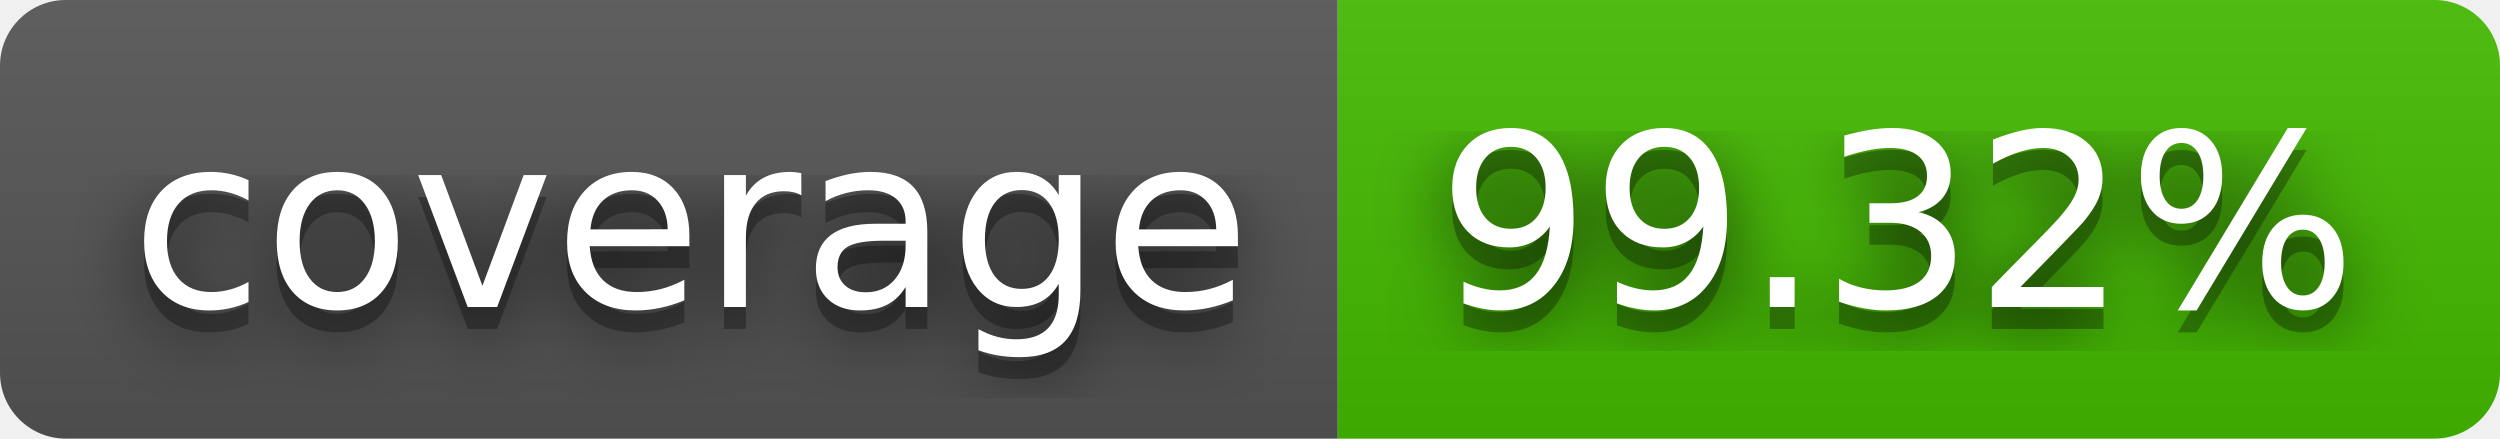
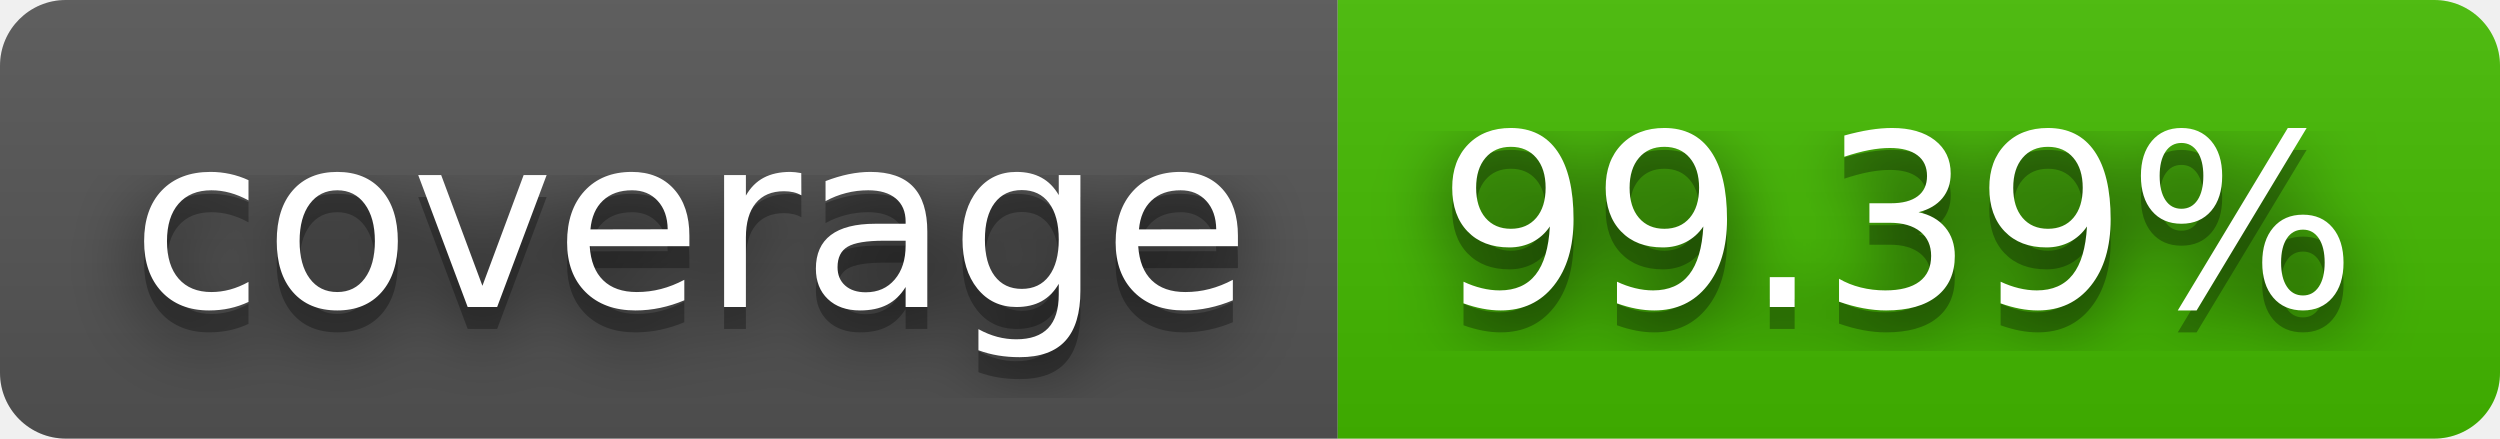
- <svg xmlns="http://www.w3.org/2000/svg" width="114" height="20" role="img" aria-label="coverage: 99.32%">
+ <svg xmlns="http://www.w3.org/2000/svg" width="114" height="20" role="img" aria-label="coverage: 99.39%">
  <filter id="blur">
    <feGaussianBlur stdDeviation="16" />
  </filter>
  <linearGradient id="s" x2="0" y2="100%">
    <stop offset="0" stop-color="#bbb" stop-opacity=".1" />
    <stop offset="1" stop-opacity=".1" />
  </linearGradient>
  <clipPath id="r">
    <rect width="114" height="20" rx="3" />
  </clipPath>
  <g clip-path="url(#r)">
    <rect width="61" height="20" fill="#555" />
    <rect x="61" width="53" height="20" fill="#4b0" />
    <rect width="114" height="20" fill="url(#s)" />
  </g>
  <g fill="#fff" text-anchor="middle" font-family="Verdana,Geneva,DejaVu Sans,sans-serif" text-rendering="geometricPrecision" font-size="110">
    <g transform="scale(.1)">
      <g aria-hidden="true" fill="#010101">
        <text x="315" y="150" fill-opacity=".8" filter="url(#blur)" textLength="510">coverage</text>
        <text x="315" y="150" fill-opacity=".3" textLength="510">coverage</text>
      </g>
      <text x="315" y="140" textLength="510">coverage</text>
    </g>
    <g transform="scale(.1)">
      <g aria-hidden="true" fill="#010101">
-         <text x="865" y="150" fill-opacity=".8" filter="url(#blur)" textLength="430">99.32%</text>
-         <text x="865" y="150" fill-opacity=".3" textLength="430">99.32%</text>
+         <text x="865" y="150" fill-opacity=".8" filter="url(#blur)" textLength="430">99.39%</text>
+         <text x="865" y="150" fill-opacity=".3" textLength="430">99.39%</text>
      </g>
-       <text x="865" y="140" textLength="430">99.32%</text>
+       <text x="865" y="140" textLength="430">99.39%</text>
    </g>
  </g>
</svg>
